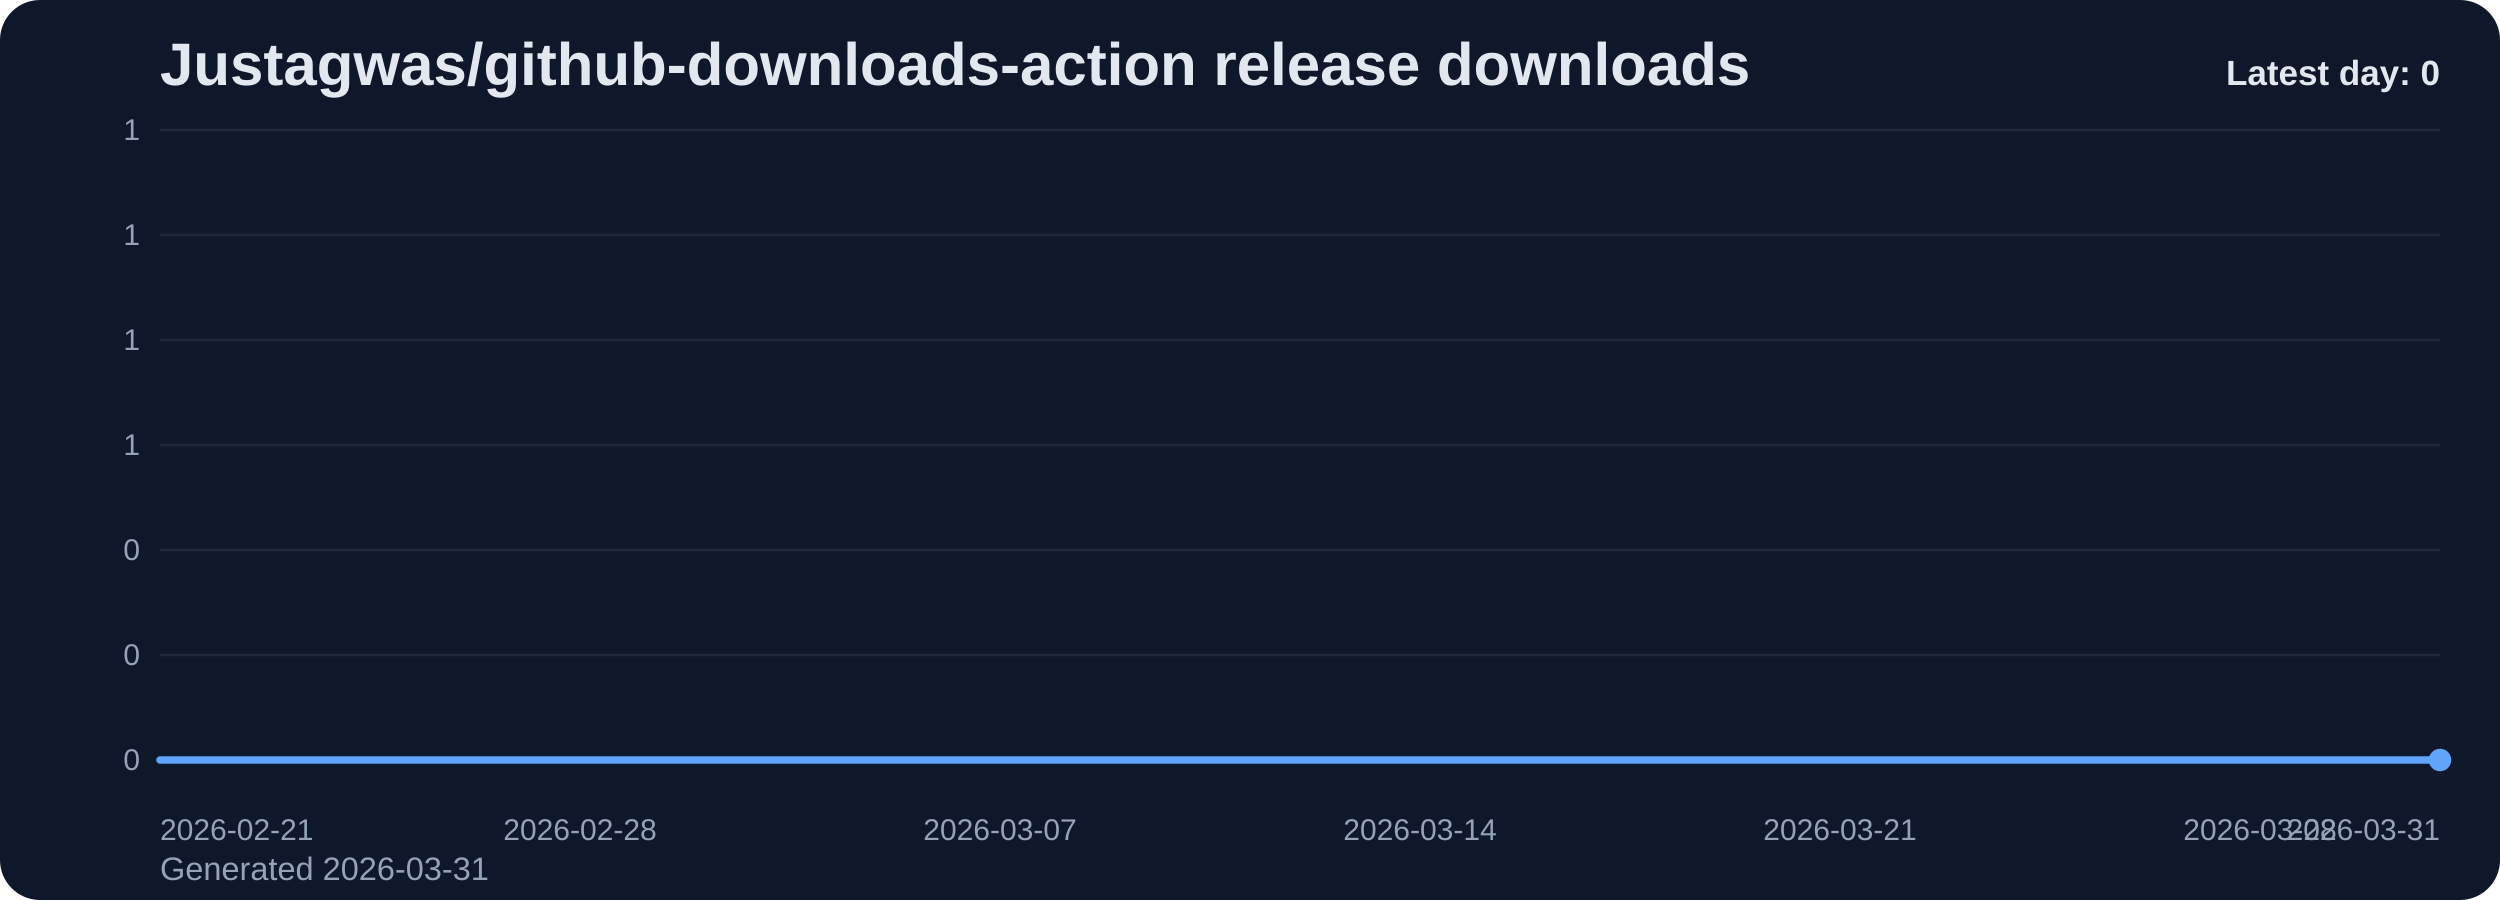
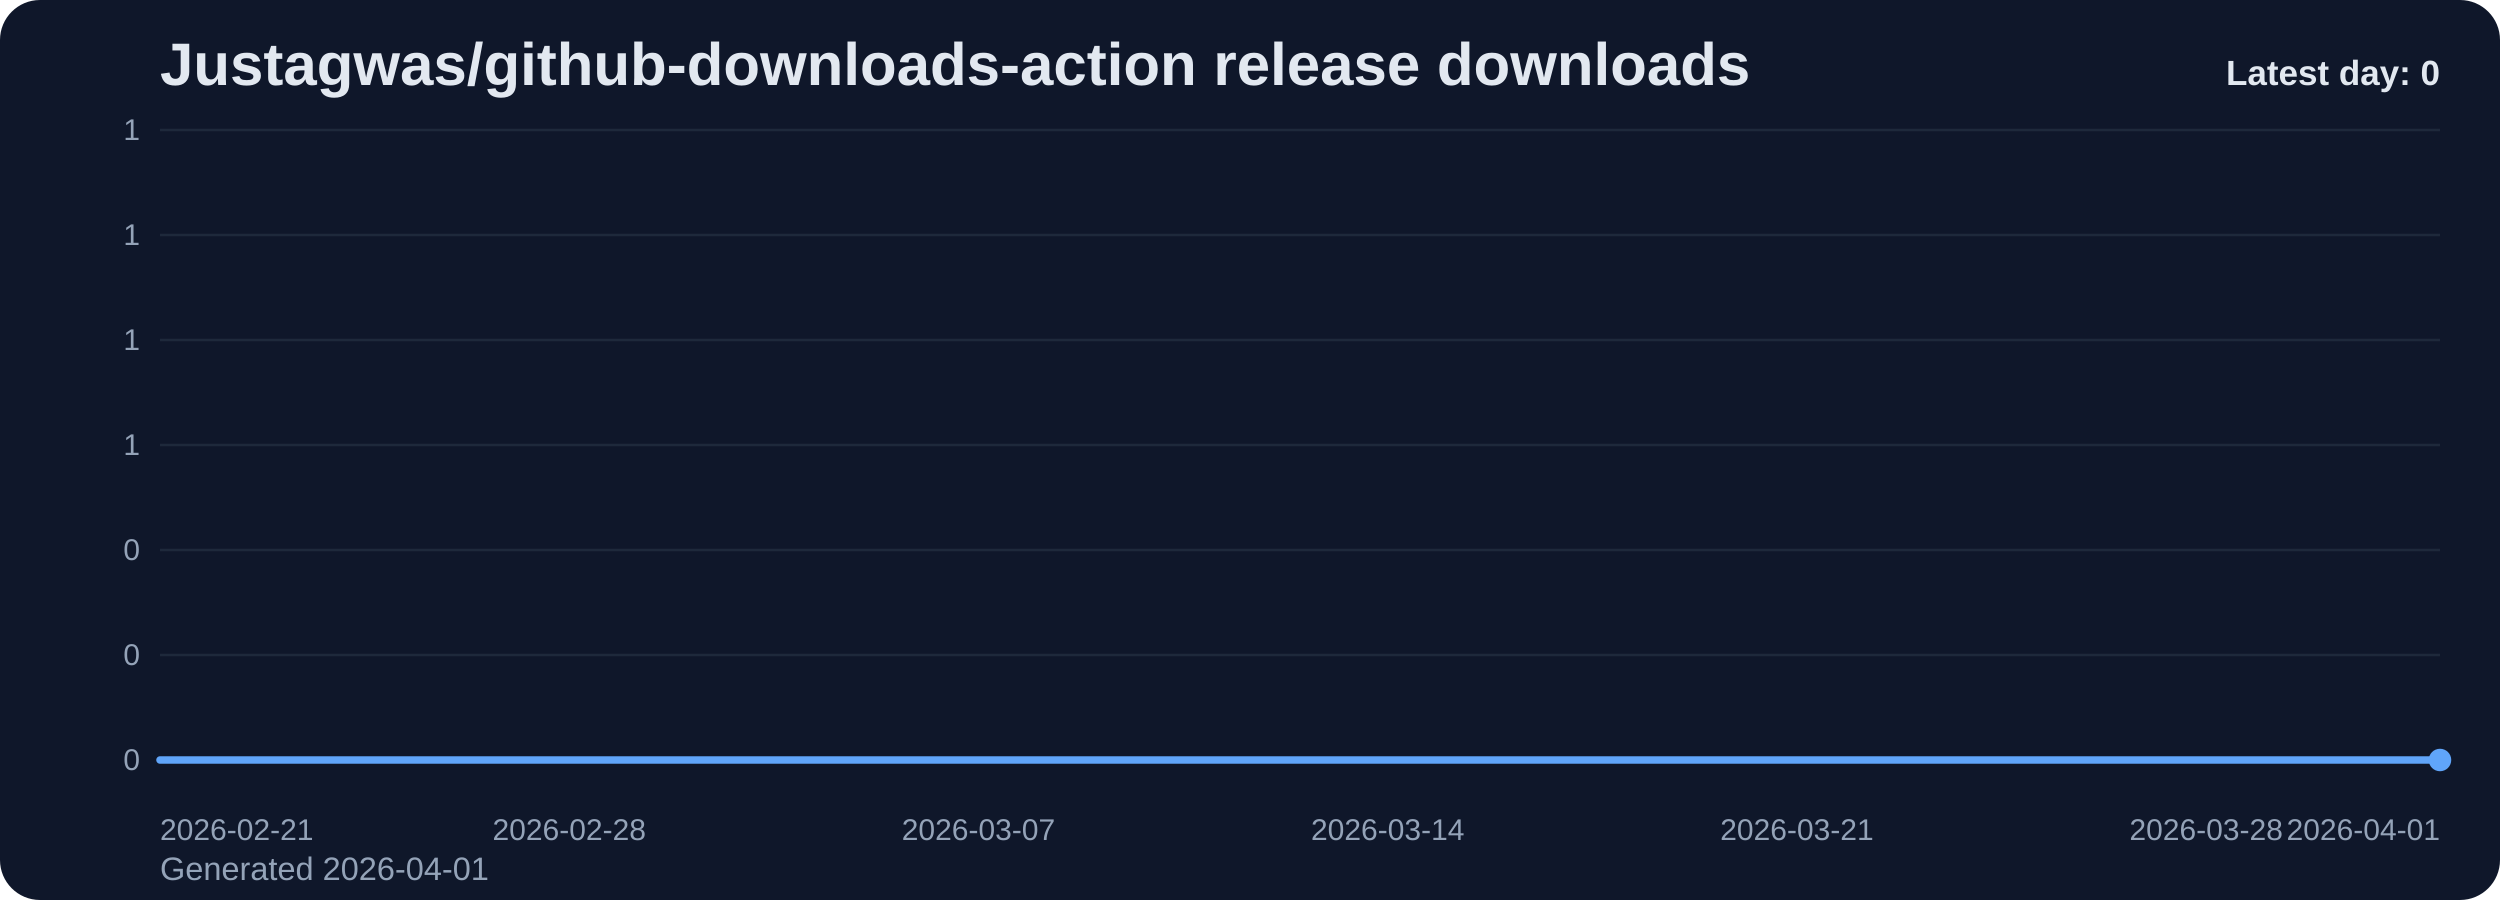
<svg xmlns="http://www.w3.org/2000/svg" viewBox="0 0 1000 360" role="img" aria-label="Justagwas/github-downloads-action release downloads chart">
  <defs>
    <linearGradient id="fill-daily-slate" x1="0" y1="0" x2="0" y2="1">
      <stop offset="0%" stop-color="#60a5fa" stop-opacity="0.32" />
      <stop offset="100%" stop-color="#60a5fa" stop-opacity="0.05" />
    </linearGradient>
    <style>
      .bg { fill: #0f172a; }
      .title { font: 700 24px Arial, sans-serif; fill: #e2e8f0; }
      .sub { font: 400 13px Arial, sans-serif; fill: #94a3b8; }
      .grid { stroke: #1e293b; stroke-width: 1; }
      .axis { font: 400 12px Arial, sans-serif; fill: #94a3b8; }
      .line { fill: none; stroke: #60a5fa; stroke-width: 3; stroke-linecap: round; stroke-linejoin: round; }
      .dot { fill: #60a5fa; }
      .value { font: 600 11px Arial, sans-serif; fill: #cbd5e1; }
      .latest { font: 700 14px Arial, sans-serif; fill: #e2e8f0; }
    </style>
  </defs>
  <rect class="bg" x="0" y="0" width="1000" height="360" rx="16" />
  <text class="title" x="64" y="34">Justagwas/github-downloads-action release downloads</text>
-   <text class="sub" x="64" y="352">Generated 2026-03-31</text>
+   <text class="sub" x="64" y="352">Generated 2026-04-01</text>
  <line x1="64" y1="52.00" x2="976" y2="52.00" class="grid" />
  <text x="56" y="56.00" text-anchor="end" class="axis">1</text>
  <line x1="64" y1="94.00" x2="976" y2="94.00" class="grid" />
  <text x="56" y="98.00" text-anchor="end" class="axis">1</text>
  <line x1="64" y1="136.00" x2="976" y2="136.00" class="grid" />
  <text x="56" y="140.00" text-anchor="end" class="axis">1</text>
  <line x1="64" y1="178.00" x2="976" y2="178.00" class="grid" />
  <text x="56" y="182.00" text-anchor="end" class="axis">1</text>
  <line x1="64" y1="220.00" x2="976" y2="220.00" class="grid" />
  <text x="56" y="224.00" text-anchor="end" class="axis">0</text>
  <line x1="64" y1="262.00" x2="976" y2="262.00" class="grid" />
  <text x="56" y="266.00" text-anchor="end" class="axis">0</text>
  <line x1="64" y1="304.00" x2="976" y2="304.00" class="grid" />
  <text x="56" y="308.00" text-anchor="end" class="axis">0</text>
-   <path d="M 64.00 304 L 64.00 304.00 L 88.00 304.00 L 112.00 304.00 L 136.00 304.00 L 160.00 304.00 L 184.00 304.00 L 208.00 304.00 L 232.00 304.00 L 256.00 304.00 L 280.00 304.00 L 304.00 304.00 L 328.00 304.00 L 352.00 304.00 L 376.00 304.00 L 400.00 304.00 L 424.00 304.00 L 448.00 304.00 L 472.00 304.00 L 496.00 304.00 L 520.00 304.00 L 544.00 304.00 L 568.00 304.00 L 592.00 304.00 L 616.00 304.00 L 640.00 304.00 L 664.00 304.00 L 688.00 304.00 L 712.00 304.00 L 736.00 304.00 L 760.00 304.00 L 784.00 304.00 L 808.00 304.00 L 832.00 304.00 L 856.00 304.00 L 880.00 304.00 L 904.00 304.00 L 928.00 304.00 L 952.00 304.00 L 976.00 304.00 L 976.00 304 Z" fill="url(#fill-daily-slate)" />
-   <polyline class="line" points="64.00,304.00 88.00,304.00 112.00,304.00 136.00,304.00 160.00,304.00 184.00,304.00 208.00,304.00 232.00,304.00 256.00,304.00 280.00,304.00 304.00,304.00 328.00,304.00 352.00,304.00 376.00,304.00 400.00,304.00 424.00,304.00 448.00,304.00 472.00,304.00 496.00,304.00 520.00,304.00 544.00,304.00 568.00,304.00 592.00,304.00 616.00,304.00 640.00,304.00 664.00,304.00 688.00,304.00 712.00,304.00 736.00,304.00 760.00,304.00 784.00,304.00 808.00,304.00 832.00,304.00 856.00,304.00 880.00,304.00 904.00,304.00 928.00,304.00 952.00,304.00 976.00,304.00" />
+   <path d="M 64.00 304 L 64.00 304.00 L 87.38 304.00 L 110.77 304.00 L 134.15 304.00 L 157.54 304.00 L 180.92 304.00 L 204.31 304.00 L 227.69 304.00 L 251.08 304.00 L 274.46 304.00 L 297.85 304.00 L 321.23 304.00 L 344.62 304.00 L 368.00 304.00 L 391.38 304.00 L 414.77 304.00 L 438.15 304.00 L 461.54 304.00 L 484.92 304.00 L 508.31 304.00 L 531.69 304.00 L 555.08 304.00 L 578.46 304.00 L 601.85 304.00 L 625.23 304.00 L 648.62 304.00 L 672.00 304.00 L 695.38 304.00 L 718.77 304.00 L 742.15 304.00 L 765.54 304.00 L 788.92 304.00 L 812.31 304.00 L 835.69 304.00 L 859.08 304.00 L 882.46 304.00 L 905.85 304.00 L 929.23 304.00 L 952.62 304.00 L 976.00 304.00 L 976.00 304 Z" fill="url(#fill-daily-slate)" />
+   <polyline class="line" points="64.00,304.00 87.38,304.00 110.77,304.00 134.15,304.00 157.54,304.00 180.92,304.00 204.31,304.00 227.69,304.00 251.08,304.00 274.46,304.00 297.85,304.00 321.23,304.00 344.62,304.00 368.00,304.00 391.38,304.00 414.77,304.00 438.15,304.00 461.54,304.00 484.92,304.00 508.31,304.00 531.69,304.00 555.08,304.00 578.46,304.00 601.85,304.00 625.23,304.00 648.62,304.00 672.00,304.00 695.38,304.00 718.77,304.00 742.15,304.00 765.54,304.00 788.92,304.00 812.31,304.00 835.69,304.00 859.08,304.00 882.46,304.00 905.85,304.00 929.23,304.00 952.62,304.00 976.00,304.00" />
  <circle class="dot" cx="976.00" cy="304.00" r="4.5" />
  <text class="axis" x="64.00" y="336" text-anchor="start">2026-02-21</text>
-   <text class="axis" x="232.00" y="336" text-anchor="middle">2026-02-28</text>
-   <text class="axis" x="400.00" y="336" text-anchor="middle">2026-03-07</text>
-   <text class="axis" x="568.00" y="336" text-anchor="middle">2026-03-14</text>
-   <text class="axis" x="736.00" y="336" text-anchor="middle">2026-03-21</text>
-   <text class="axis" x="904.00" y="336" text-anchor="middle">2026-03-28</text>
-   <text class="axis" x="976.00" y="336" text-anchor="end">2026-03-31</text>
+   <text class="axis" x="227.69" y="336" text-anchor="middle">2026-02-28</text>
+   <text class="axis" x="391.38" y="336" text-anchor="middle">2026-03-07</text>
+   <text class="axis" x="555.08" y="336" text-anchor="middle">2026-03-14</text>
+   <text class="axis" x="718.77" y="336" text-anchor="middle">2026-03-21</text>
+   <text class="axis" x="882.46" y="336" text-anchor="middle">2026-03-28</text>
+   <text class="axis" x="976.00" y="336" text-anchor="end">2026-04-01</text>
  <text class="latest" x="976" y="34" text-anchor="end">Latest day: 0</text>
</svg>
